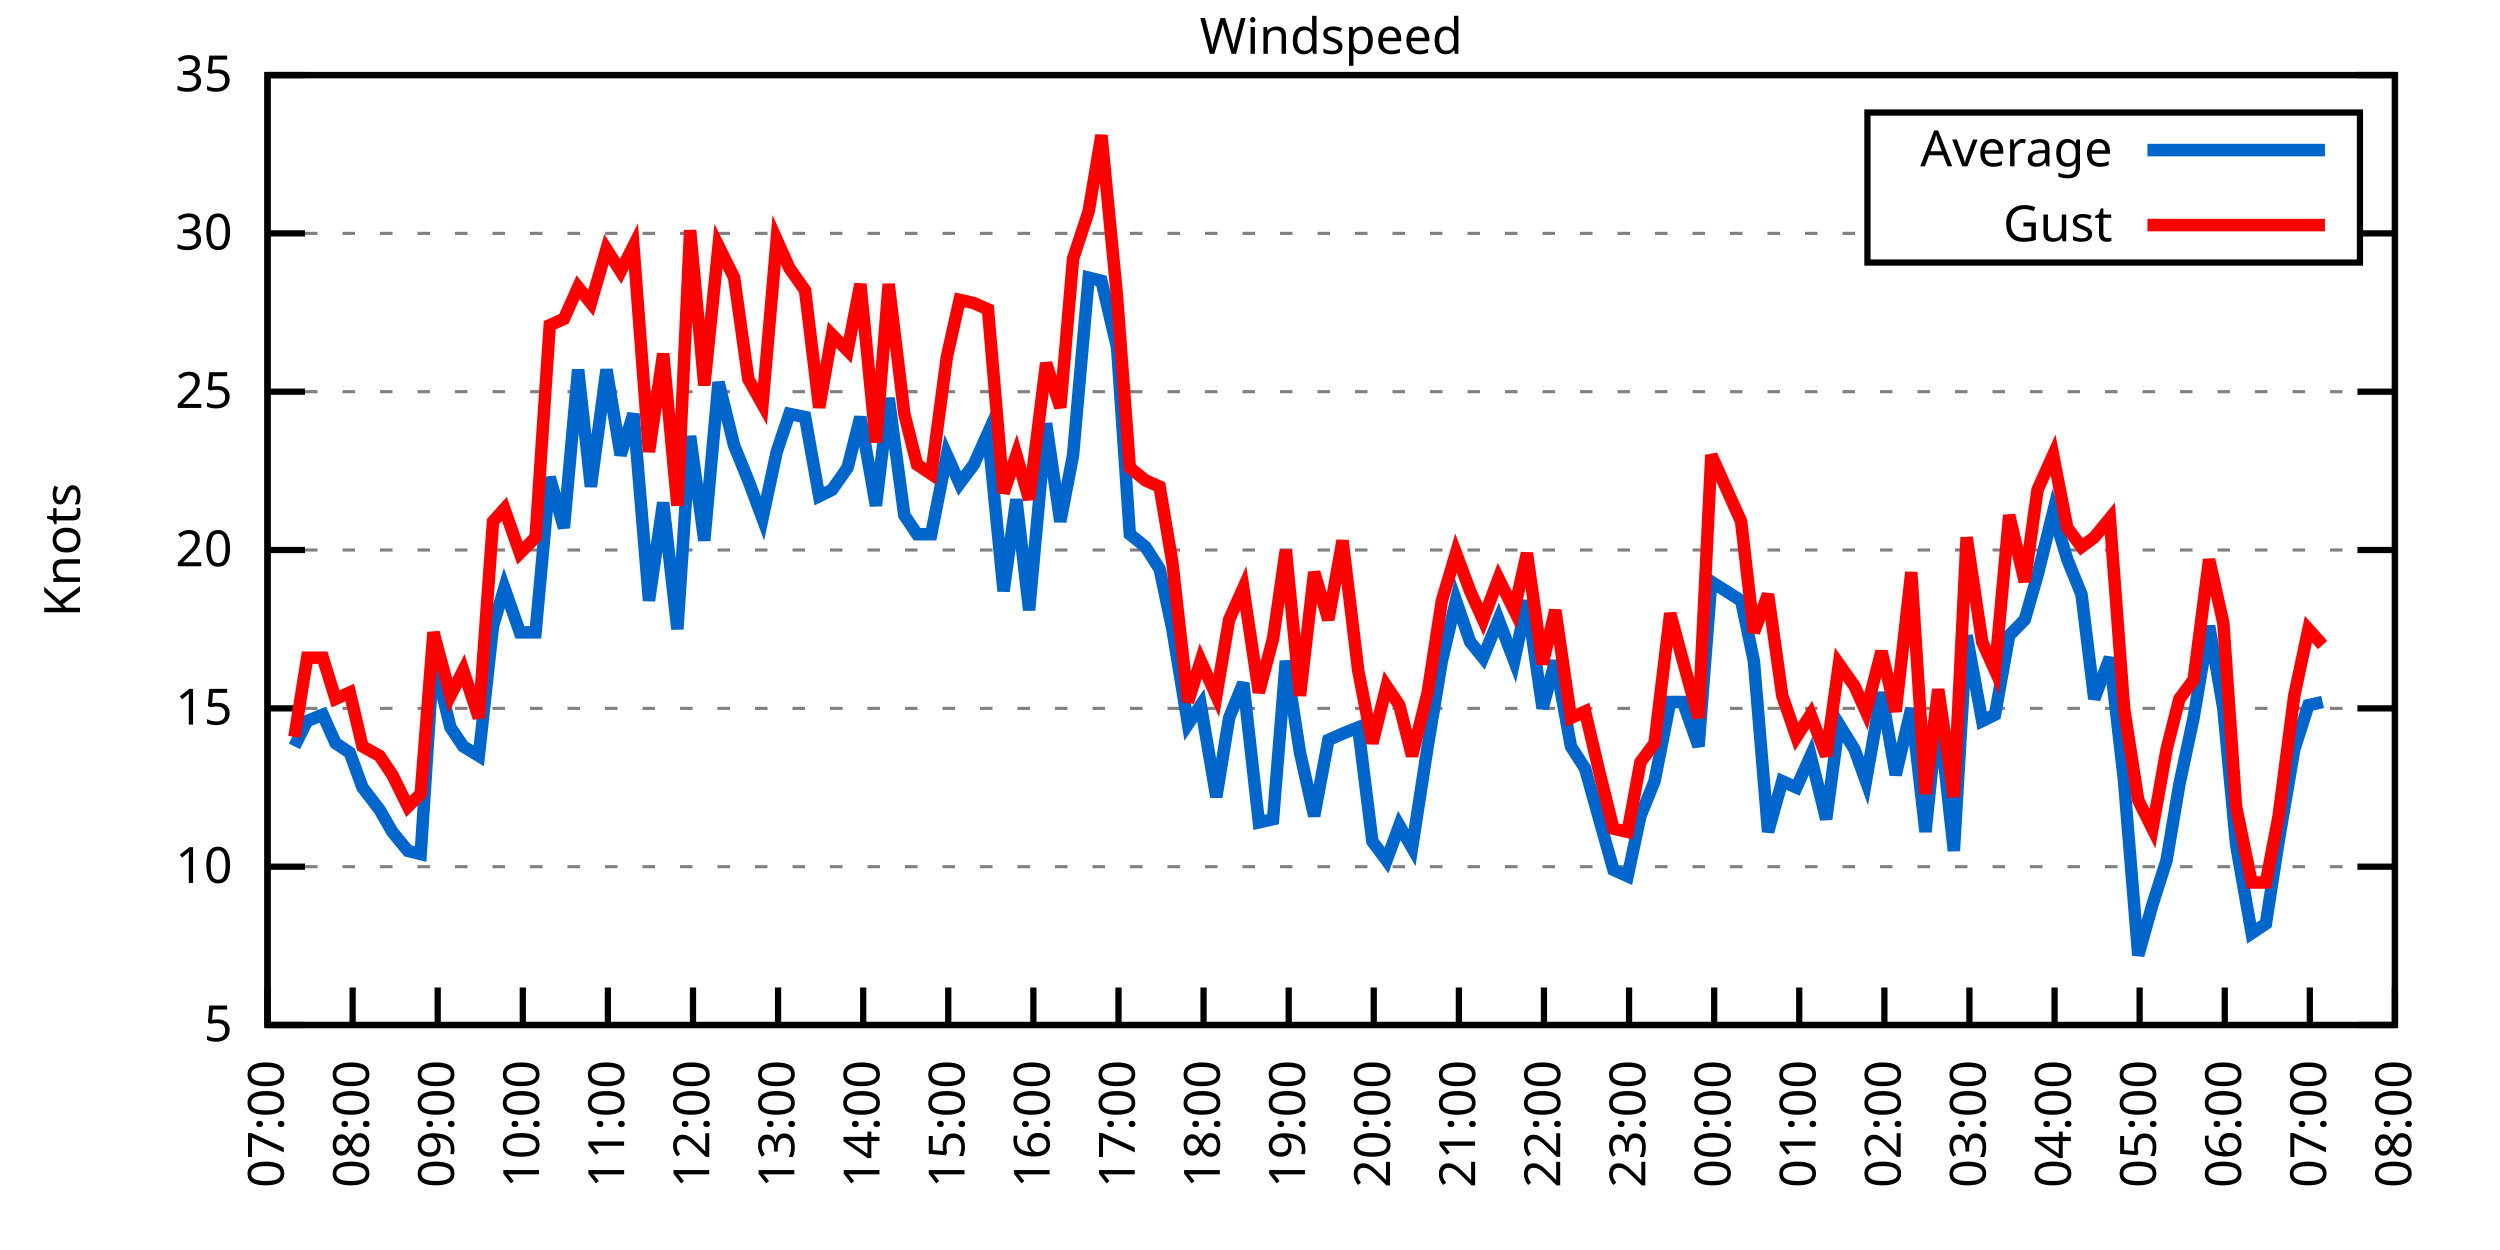
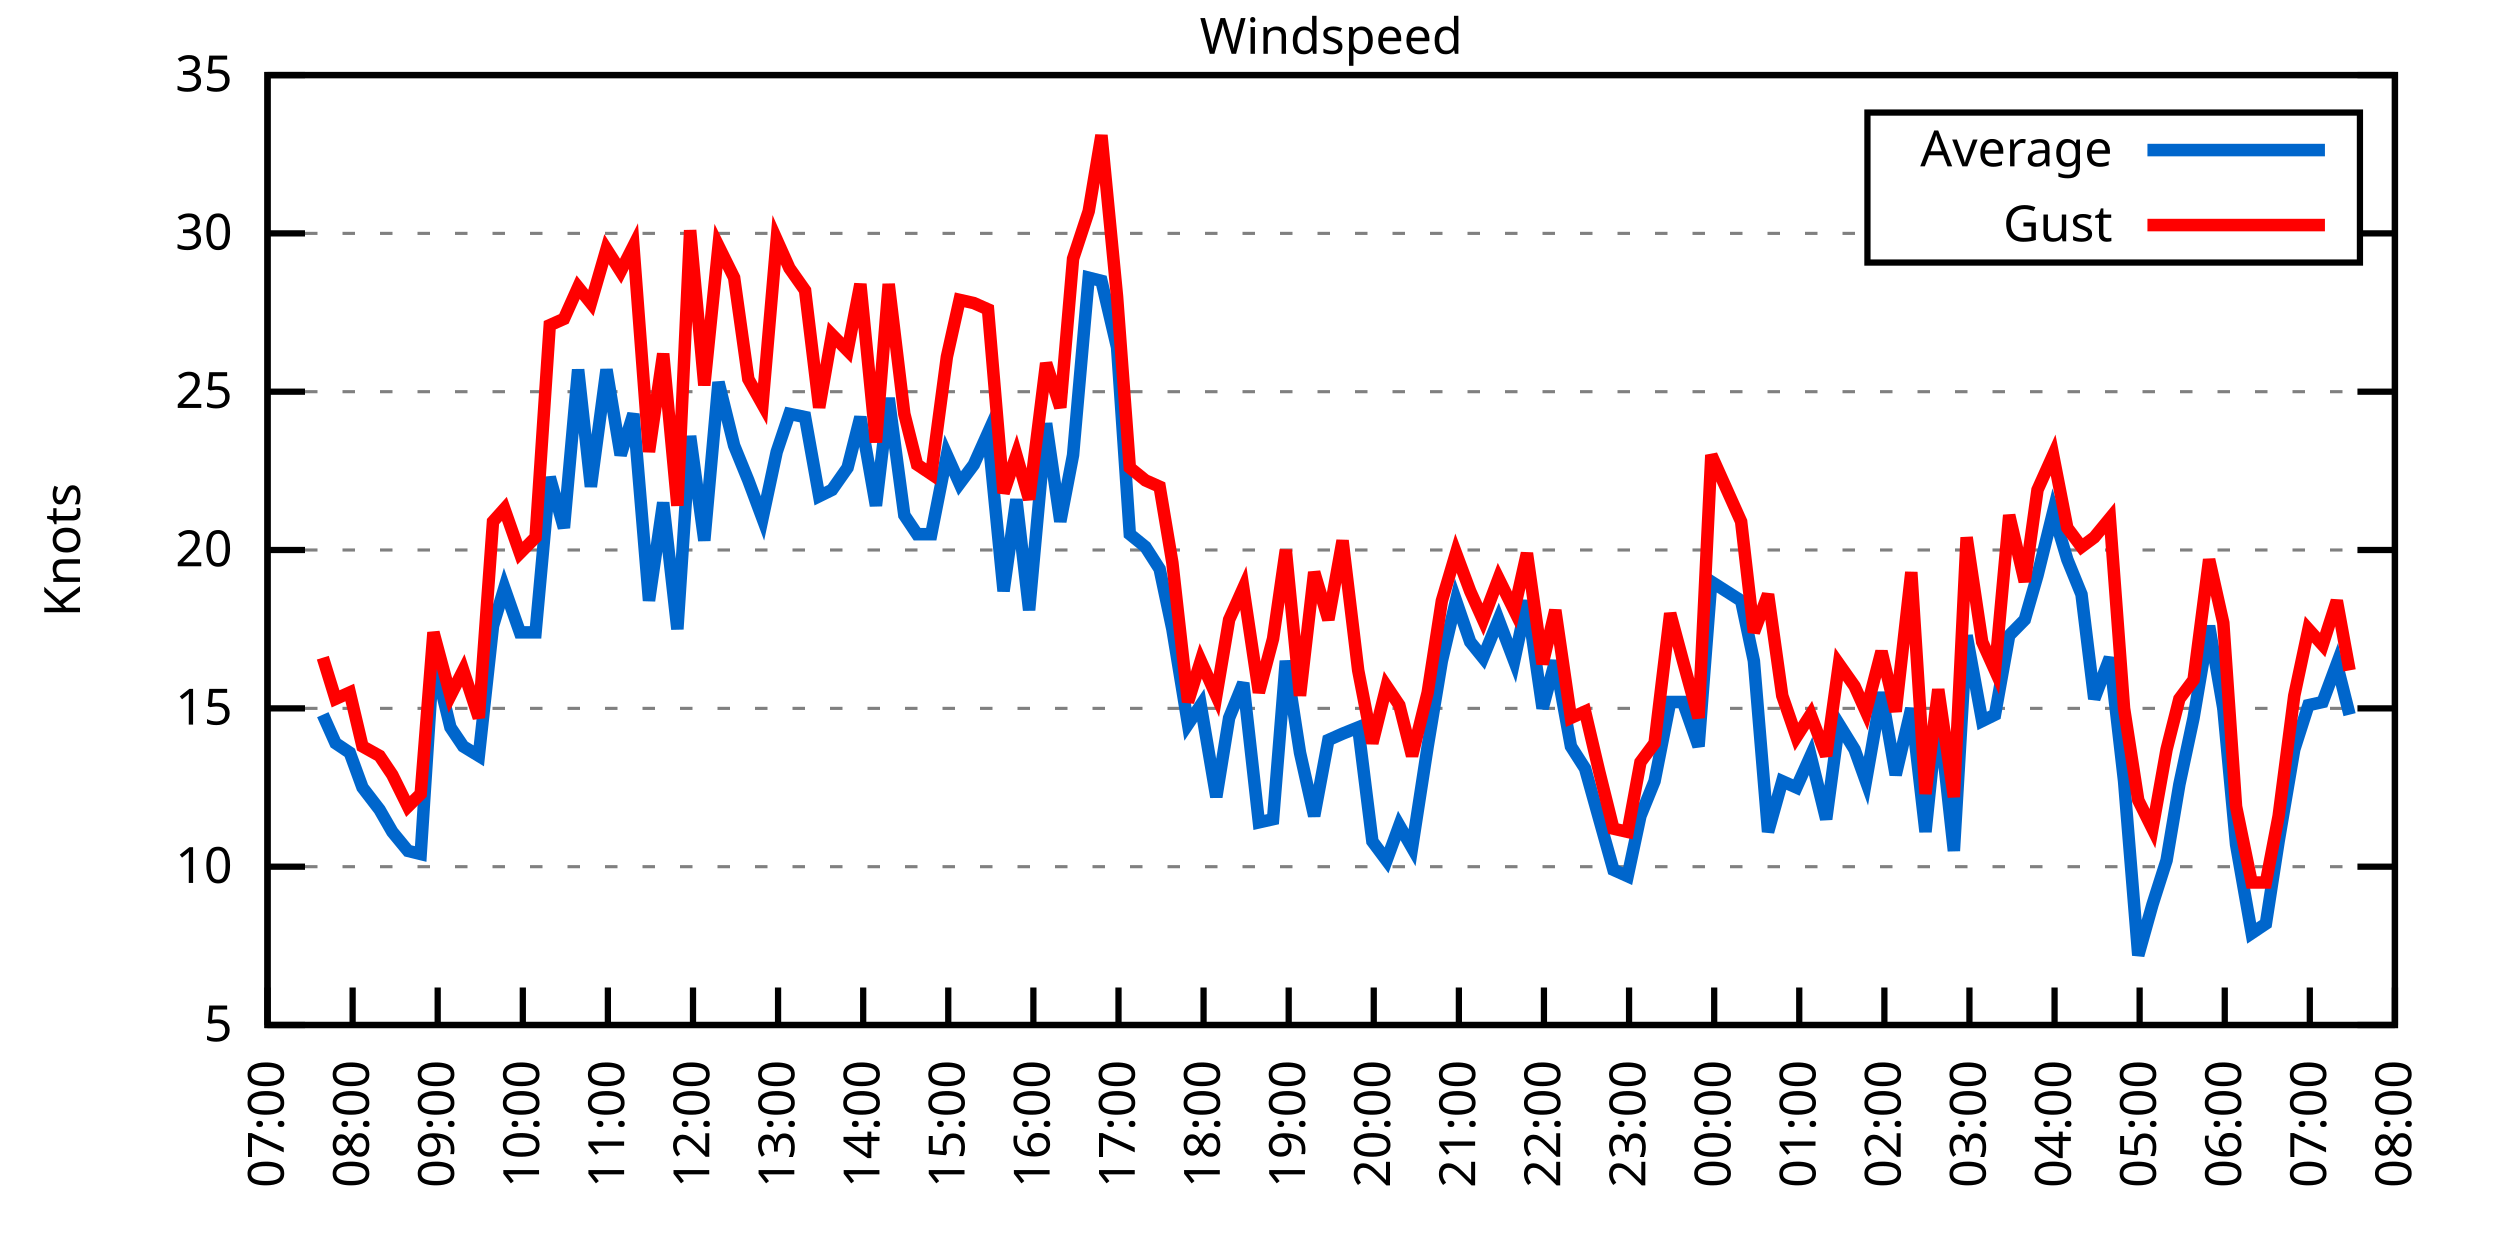
<svg xmlns="http://www.w3.org/2000/svg" xmlns:xlink="http://www.w3.org/1999/xlink" width="400" height="200" viewBox="0 0 400 200">
  <g id="gnuplot_canvas">
    <rect x="0" y="0" width="400" height="200" fill="none" />
    <defs>
      <circle id="gpDot" r="0.5" stroke-width="0.5" stroke="currentColor" />
      <path id="gpPt0" stroke-width="0.333" stroke="currentColor" d="M-1,0 h2 M0,-1 v2" />
      <path id="gpPt1" stroke-width="0.333" stroke="currentColor" d="M-1,-1 L1,1 M1,-1 L-1,1" />
      <path id="gpPt2" stroke-width="0.333" stroke="currentColor" d="M-1,0 L1,0 M0,-1 L0,1 M-1,-1 L1,1 M-1,1 L1,-1" />
      <rect id="gpPt3" stroke-width="0.333" stroke="currentColor" x="-1" y="-1" width="2" height="2" />
      <rect id="gpPt4" stroke-width="0.333" stroke="currentColor" fill="currentColor" x="-1" y="-1" width="2" height="2" />
      <circle id="gpPt5" stroke-width="0.333" stroke="currentColor" cx="0" cy="0" r="1" />
      <use xlink:href="#gpPt5" id="gpPt6" fill="currentColor" stroke="none" />
      <path id="gpPt7" stroke-width="0.333" stroke="currentColor" d="M0,-1.33 L-1.33,0.67 L1.33,0.67 z" />
      <use xlink:href="#gpPt7" id="gpPt8" fill="currentColor" stroke="none" />
      <use xlink:href="#gpPt7" id="gpPt9" stroke="currentColor" transform="rotate(180)" />
      <use xlink:href="#gpPt9" id="gpPt10" fill="currentColor" stroke="none" />
      <use xlink:href="#gpPt3" id="gpPt11" stroke="currentColor" transform="rotate(45)" />
      <use xlink:href="#gpPt11" id="gpPt12" fill="currentColor" stroke="none" />
      <path id="gpPt13" stroke-width="0.333" stroke="currentColor" d="M0,1.330 L1.265,0.411 L0.782,-1.067 L-0.782,-1.076 L-1.265,0.411 z" />
      <use xlink:href="#gpPt13" id="gpPt14" fill="currentColor" stroke="none" />
      <filter id="textbox" filterUnits="objectBoundingBox" x="0" y="0" height="1" width="1">
        <feFlood flood-color="white" flood-opacity="1" result="bgnd" />
        <feComposite in="SourceGraphic" in2="bgnd" operator="atop" />
      </filter>
      <filter id="greybox" filterUnits="objectBoundingBox" x="0" y="0" height="1" width="1">
        <feFlood flood-color="lightgrey" flood-opacity="1" result="grey" />
        <feComposite in="SourceGraphic" in2="grey" operator="atop" />
      </filter>
    </defs>
    <g fill="none" color="white" stroke="currentColor" stroke-width="1.00" stroke-linecap="butt" stroke-linejoin="miter">
</g>
    <g fill="none" color="black" stroke="currentColor" stroke-width="1.00" stroke-linecap="butt" stroke-linejoin="miter">
      <g stroke="none" shape-rendering="crispEdges">
        <polygon fill="rgb(255, 255, 255)" points="42.80,164.00 383.18,164.00 383.18,12.02 42.80,12.02 " />
      </g>
    </g>
    <g fill="none" color="black" stroke="currentColor" stroke-width="1.00" stroke-linecap="butt" stroke-linejoin="miter">
</g>
    <g fill="none" color="black" stroke="black" stroke-width="0.50" stroke-linecap="butt" stroke-linejoin="miter">
</g>
    <g fill="none" color="gray" stroke="currentColor" stroke-width="0.50" stroke-linecap="butt" stroke-linejoin="miter">
      <path stroke="gray" stroke-dasharray="2,4" class="gridline" d="M42.80,164.00 L383.19,164.00  " />
    </g>
    <g fill="none" color="gray" stroke="gray" stroke-width="1.00" stroke-linecap="butt" stroke-linejoin="miter">
</g>
    <g fill="none" color="black" stroke="currentColor" stroke-width="1.00" stroke-linecap="butt" stroke-linejoin="miter">
      <path stroke="black" d="M42.80,164.00 L48.80,164.00 M383.19,164.00 L377.19,164.00  " />
      <g transform="translate(37.20,166.60)" stroke="none" fill="black" font-family="Sans" font-size="8.00" text-anchor="end">
        <text>
          <tspan font-family="Sans"> 5</tspan>
        </text>
      </g>
    </g>
    <g fill="none" color="black" stroke="currentColor" stroke-width="1.00" stroke-linecap="butt" stroke-linejoin="miter">
</g>
    <g fill="none" color="black" stroke="black" stroke-width="0.50" stroke-linecap="butt" stroke-linejoin="miter">
</g>
    <g fill="none" color="gray" stroke="currentColor" stroke-width="0.50" stroke-linecap="butt" stroke-linejoin="miter">
      <path stroke="gray" stroke-dasharray="2,4" class="gridline" d="M42.80,138.67 L383.19,138.67  " />
    </g>
    <g fill="none" color="gray" stroke="gray" stroke-width="1.00" stroke-linecap="butt" stroke-linejoin="miter">
</g>
    <g fill="none" color="black" stroke="currentColor" stroke-width="1.00" stroke-linecap="butt" stroke-linejoin="miter">
      <path stroke="black" d="M42.80,138.67 L48.80,138.67 M383.19,138.67 L377.19,138.67  " />
      <g transform="translate(37.20,141.27)" stroke="none" fill="black" font-family="Sans" font-size="8.00" text-anchor="end">
        <text>
          <tspan font-family="Sans"> 10</tspan>
        </text>
      </g>
    </g>
    <g fill="none" color="black" stroke="currentColor" stroke-width="1.00" stroke-linecap="butt" stroke-linejoin="miter">
</g>
    <g fill="none" color="black" stroke="black" stroke-width="0.50" stroke-linecap="butt" stroke-linejoin="miter">
</g>
    <g fill="none" color="gray" stroke="currentColor" stroke-width="0.50" stroke-linecap="butt" stroke-linejoin="miter">
      <path stroke="gray" stroke-dasharray="2,4" class="gridline" d="M42.80,113.34 L383.19,113.34  " />
    </g>
    <g fill="none" color="gray" stroke="gray" stroke-width="1.00" stroke-linecap="butt" stroke-linejoin="miter">
</g>
    <g fill="none" color="black" stroke="currentColor" stroke-width="1.00" stroke-linecap="butt" stroke-linejoin="miter">
      <path stroke="black" d="M42.80,113.34 L48.80,113.34 M383.19,113.34 L377.19,113.34  " />
      <g transform="translate(37.20,115.94)" stroke="none" fill="black" font-family="Sans" font-size="8.00" text-anchor="end">
        <text>
          <tspan font-family="Sans"> 15</tspan>
        </text>
      </g>
    </g>
    <g fill="none" color="black" stroke="currentColor" stroke-width="1.00" stroke-linecap="butt" stroke-linejoin="miter">
</g>
    <g fill="none" color="black" stroke="black" stroke-width="0.50" stroke-linecap="butt" stroke-linejoin="miter">
</g>
    <g fill="none" color="gray" stroke="currentColor" stroke-width="0.50" stroke-linecap="butt" stroke-linejoin="miter">
      <path stroke="gray" stroke-dasharray="2,4" class="gridline" d="M42.80,88.00 L383.19,88.00  " />
    </g>
    <g fill="none" color="gray" stroke="gray" stroke-width="1.00" stroke-linecap="butt" stroke-linejoin="miter">
</g>
    <g fill="none" color="black" stroke="currentColor" stroke-width="1.00" stroke-linecap="butt" stroke-linejoin="miter">
      <path stroke="black" d="M42.80,88.00 L48.80,88.00 M383.19,88.00 L377.19,88.00  " />
      <g transform="translate(37.20,90.60)" stroke="none" fill="black" font-family="Sans" font-size="8.00" text-anchor="end">
        <text>
          <tspan font-family="Sans"> 20</tspan>
        </text>
      </g>
    </g>
    <g fill="none" color="black" stroke="currentColor" stroke-width="1.00" stroke-linecap="butt" stroke-linejoin="miter">
</g>
    <g fill="none" color="black" stroke="black" stroke-width="0.50" stroke-linecap="butt" stroke-linejoin="miter">
</g>
    <g fill="none" color="gray" stroke="currentColor" stroke-width="0.50" stroke-linecap="butt" stroke-linejoin="miter">
      <path stroke="gray" stroke-dasharray="2,4" class="gridline" d="M42.80,62.67 L383.19,62.67  " />
    </g>
    <g fill="none" color="gray" stroke="gray" stroke-width="1.00" stroke-linecap="butt" stroke-linejoin="miter">
</g>
    <g fill="none" color="black" stroke="currentColor" stroke-width="1.00" stroke-linecap="butt" stroke-linejoin="miter">
      <path stroke="black" d="M42.80,62.67 L48.80,62.67 M383.19,62.67 L377.19,62.67  " />
      <g transform="translate(37.20,65.27)" stroke="none" fill="black" font-family="Sans" font-size="8.00" text-anchor="end">
        <text>
          <tspan font-family="Sans"> 25</tspan>
        </text>
      </g>
    </g>
    <g fill="none" color="black" stroke="currentColor" stroke-width="1.00" stroke-linecap="butt" stroke-linejoin="miter">
</g>
    <g fill="none" color="black" stroke="black" stroke-width="0.50" stroke-linecap="butt" stroke-linejoin="miter">
</g>
    <g fill="none" color="gray" stroke="currentColor" stroke-width="0.50" stroke-linecap="butt" stroke-linejoin="miter">
      <path stroke="gray" stroke-dasharray="2,4" class="gridline" d="M42.80,37.34 L298.79,37.34 M377.59,37.34 L383.19,37.34  " />
    </g>
    <g fill="none" color="gray" stroke="gray" stroke-width="1.00" stroke-linecap="butt" stroke-linejoin="miter">
</g>
    <g fill="none" color="black" stroke="currentColor" stroke-width="1.00" stroke-linecap="butt" stroke-linejoin="miter">
      <path stroke="black" d="M42.80,37.34 L48.80,37.34 M383.19,37.34 L377.19,37.34  " />
      <g transform="translate(37.20,39.94)" stroke="none" fill="black" font-family="Sans" font-size="8.00" text-anchor="end">
        <text>
          <tspan font-family="Sans"> 30</tspan>
        </text>
      </g>
    </g>
    <g fill="none" color="black" stroke="currentColor" stroke-width="1.00" stroke-linecap="butt" stroke-linejoin="miter">
</g>
    <g fill="none" color="black" stroke="black" stroke-width="0.50" stroke-linecap="butt" stroke-linejoin="miter">
</g>
    <g fill="none" color="gray" stroke="currentColor" stroke-width="0.50" stroke-linecap="butt" stroke-linejoin="miter">
      <path stroke="gray" stroke-dasharray="2,4" class="gridline" d="M42.80,12.01 L383.19,12.01  " />
    </g>
    <g fill="none" color="gray" stroke="gray" stroke-width="1.00" stroke-linecap="butt" stroke-linejoin="miter">
</g>
    <g fill="none" color="black" stroke="currentColor" stroke-width="1.00" stroke-linecap="butt" stroke-linejoin="miter">
      <path stroke="black" d="M42.80,12.01 L48.80,12.01 M383.19,12.01 L377.19,12.01  " />
      <g transform="translate(37.20,14.61)" stroke="none" fill="black" font-family="Sans" font-size="8.00" text-anchor="end">
        <text>
          <tspan font-family="Sans"> 35</tspan>
        </text>
      </g>
    </g>
    <g fill="none" color="black" stroke="currentColor" stroke-width="1.00" stroke-linecap="butt" stroke-linejoin="miter">
      <path stroke="black" d="M42.80,164.00 L42.80,158.00  " />
      <g transform="translate(45.40,169.60) rotate(270.00)" stroke="none" fill="black" font-family="Sans" font-size="8.00" text-anchor="end">
        <text>
          <tspan font-family="Sans">07:00</tspan>
        </text>
      </g>
    </g>
    <g fill="none" color="black" stroke="currentColor" stroke-width="1.00" stroke-linecap="butt" stroke-linejoin="miter">
      <path stroke="black" d="M56.42,164.00 L56.42,158.00  " />
      <g transform="translate(59.02,169.60) rotate(270.00)" stroke="none" fill="black" font-family="Sans" font-size="8.00" text-anchor="end">
        <text>
          <tspan font-family="Sans">08:00</tspan>
        </text>
      </g>
    </g>
    <g fill="none" color="black" stroke="currentColor" stroke-width="1.00" stroke-linecap="butt" stroke-linejoin="miter">
      <path stroke="black" d="M70.03,164.00 L70.03,158.00  " />
      <g transform="translate(72.63,169.60) rotate(270.00)" stroke="none" fill="black" font-family="Sans" font-size="8.00" text-anchor="end">
        <text>
          <tspan font-family="Sans">09:00</tspan>
        </text>
      </g>
    </g>
    <g fill="none" color="black" stroke="currentColor" stroke-width="1.00" stroke-linecap="butt" stroke-linejoin="miter">
      <path stroke="black" d="M83.65,164.00 L83.65,158.00  " />
      <g transform="translate(86.25,169.60) rotate(270.00)" stroke="none" fill="black" font-family="Sans" font-size="8.00" text-anchor="end">
        <text>
          <tspan font-family="Sans">10:00</tspan>
        </text>
      </g>
    </g>
    <g fill="none" color="black" stroke="currentColor" stroke-width="1.00" stroke-linecap="butt" stroke-linejoin="miter">
      <path stroke="black" d="M97.26,164.00 L97.26,158.00  " />
      <g transform="translate(99.86,169.60) rotate(270.00)" stroke="none" fill="black" font-family="Sans" font-size="8.00" text-anchor="end">
        <text>
          <tspan font-family="Sans">11:00</tspan>
        </text>
      </g>
    </g>
    <g fill="none" color="black" stroke="currentColor" stroke-width="1.00" stroke-linecap="butt" stroke-linejoin="miter">
      <path stroke="black" d="M110.88,164.00 L110.88,158.00  " />
      <g transform="translate(113.48,169.60) rotate(270.00)" stroke="none" fill="black" font-family="Sans" font-size="8.00" text-anchor="end">
        <text>
          <tspan font-family="Sans">12:00</tspan>
        </text>
      </g>
    </g>
    <g fill="none" color="black" stroke="currentColor" stroke-width="1.00" stroke-linecap="butt" stroke-linejoin="miter">
      <path stroke="black" d="M124.49,164.00 L124.49,158.00  " />
      <g transform="translate(127.09,169.60) rotate(270.00)" stroke="none" fill="black" font-family="Sans" font-size="8.00" text-anchor="end">
        <text>
          <tspan font-family="Sans">13:00</tspan>
        </text>
      </g>
    </g>
    <g fill="none" color="black" stroke="currentColor" stroke-width="1.00" stroke-linecap="butt" stroke-linejoin="miter">
      <path stroke="black" d="M138.11,164.00 L138.11,158.00  " />
      <g transform="translate(140.71,169.60) rotate(270.00)" stroke="none" fill="black" font-family="Sans" font-size="8.00" text-anchor="end">
        <text>
          <tspan font-family="Sans">14:00</tspan>
        </text>
      </g>
    </g>
    <g fill="none" color="black" stroke="currentColor" stroke-width="1.00" stroke-linecap="butt" stroke-linejoin="miter">
      <path stroke="black" d="M151.72,164.00 L151.72,158.00  " />
      <g transform="translate(154.32,169.60) rotate(270.00)" stroke="none" fill="black" font-family="Sans" font-size="8.00" text-anchor="end">
        <text>
          <tspan font-family="Sans">15:00</tspan>
        </text>
      </g>
    </g>
    <g fill="none" color="black" stroke="currentColor" stroke-width="1.00" stroke-linecap="butt" stroke-linejoin="miter">
      <path stroke="black" d="M165.34,164.00 L165.34,158.00  " />
      <g transform="translate(167.94,169.60) rotate(270.00)" stroke="none" fill="black" font-family="Sans" font-size="8.00" text-anchor="end">
        <text>
          <tspan font-family="Sans">16:00</tspan>
        </text>
      </g>
    </g>
    <g fill="none" color="black" stroke="currentColor" stroke-width="1.00" stroke-linecap="butt" stroke-linejoin="miter">
      <path stroke="black" d="M178.96,164.00 L178.96,158.00  " />
      <g transform="translate(181.56,169.60) rotate(270.00)" stroke="none" fill="black" font-family="Sans" font-size="8.00" text-anchor="end">
        <text>
          <tspan font-family="Sans">17:00</tspan>
        </text>
      </g>
    </g>
    <g fill="none" color="black" stroke="currentColor" stroke-width="1.00" stroke-linecap="butt" stroke-linejoin="miter">
      <path stroke="black" d="M192.57,164.00 L192.57,158.00  " />
      <g transform="translate(195.17,169.60) rotate(270.00)" stroke="none" fill="black" font-family="Sans" font-size="8.00" text-anchor="end">
        <text>
          <tspan font-family="Sans">18:00</tspan>
        </text>
      </g>
    </g>
    <g fill="none" color="black" stroke="currentColor" stroke-width="1.00" stroke-linecap="butt" stroke-linejoin="miter">
      <path stroke="black" d="M206.19,164.00 L206.19,158.00  " />
      <g transform="translate(208.79,169.60) rotate(270.00)" stroke="none" fill="black" font-family="Sans" font-size="8.00" text-anchor="end">
        <text>
          <tspan font-family="Sans">19:00</tspan>
        </text>
      </g>
    </g>
    <g fill="none" color="black" stroke="currentColor" stroke-width="1.00" stroke-linecap="butt" stroke-linejoin="miter">
      <path stroke="black" d="M219.80,164.00 L219.80,158.00  " />
      <g transform="translate(222.40,169.60) rotate(270.00)" stroke="none" fill="black" font-family="Sans" font-size="8.00" text-anchor="end">
        <text>
          <tspan font-family="Sans">20:00</tspan>
        </text>
      </g>
    </g>
    <g fill="none" color="black" stroke="currentColor" stroke-width="1.00" stroke-linecap="butt" stroke-linejoin="miter">
      <path stroke="black" d="M233.42,164.00 L233.42,158.00  " />
      <g transform="translate(236.02,169.60) rotate(270.00)" stroke="none" fill="black" font-family="Sans" font-size="8.00" text-anchor="end">
        <text>
          <tspan font-family="Sans">21:00</tspan>
        </text>
      </g>
    </g>
    <g fill="none" color="black" stroke="currentColor" stroke-width="1.00" stroke-linecap="butt" stroke-linejoin="miter">
      <path stroke="black" d="M247.03,164.00 L247.03,158.00  " />
      <g transform="translate(249.63,169.60) rotate(270.00)" stroke="none" fill="black" font-family="Sans" font-size="8.00" text-anchor="end">
        <text>
          <tspan font-family="Sans">22:00</tspan>
        </text>
      </g>
    </g>
    <g fill="none" color="black" stroke="currentColor" stroke-width="1.00" stroke-linecap="butt" stroke-linejoin="miter">
      <path stroke="black" d="M260.65,164.00 L260.65,158.00  " />
      <g transform="translate(263.25,169.60) rotate(270.00)" stroke="none" fill="black" font-family="Sans" font-size="8.00" text-anchor="end">
        <text>
          <tspan font-family="Sans">23:00</tspan>
        </text>
      </g>
    </g>
    <g fill="none" color="black" stroke="currentColor" stroke-width="1.00" stroke-linecap="butt" stroke-linejoin="miter">
      <path stroke="black" d="M274.27,164.00 L274.27,158.00  " />
      <g transform="translate(276.87,169.60) rotate(270.00)" stroke="none" fill="black" font-family="Sans" font-size="8.00" text-anchor="end">
        <text>
          <tspan font-family="Sans">00:00</tspan>
        </text>
      </g>
    </g>
    <g fill="none" color="black" stroke="currentColor" stroke-width="1.00" stroke-linecap="butt" stroke-linejoin="miter">
      <path stroke="black" d="M287.88,164.00 L287.88,158.00  " />
      <g transform="translate(290.48,169.60) rotate(270.00)" stroke="none" fill="black" font-family="Sans" font-size="8.00" text-anchor="end">
        <text>
          <tspan font-family="Sans">01:00</tspan>
        </text>
      </g>
    </g>
    <g fill="none" color="black" stroke="currentColor" stroke-width="1.00" stroke-linecap="butt" stroke-linejoin="miter">
      <path stroke="black" d="M301.50,164.00 L301.50,158.00  " />
      <g transform="translate(304.10,169.60) rotate(270.00)" stroke="none" fill="black" font-family="Sans" font-size="8.00" text-anchor="end">
        <text>
          <tspan font-family="Sans">02:00</tspan>
        </text>
      </g>
    </g>
    <g fill="none" color="black" stroke="currentColor" stroke-width="1.00" stroke-linecap="butt" stroke-linejoin="miter">
      <path stroke="black" d="M315.11,164.00 L315.11,158.00  " />
      <g transform="translate(317.71,169.60) rotate(270.00)" stroke="none" fill="black" font-family="Sans" font-size="8.00" text-anchor="end">
        <text>
          <tspan font-family="Sans">03:00</tspan>
        </text>
      </g>
    </g>
    <g fill="none" color="black" stroke="currentColor" stroke-width="1.00" stroke-linecap="butt" stroke-linejoin="miter">
      <path stroke="black" d="M328.73,164.00 L328.73,158.00  " />
      <g transform="translate(331.33,169.60) rotate(270.00)" stroke="none" fill="black" font-family="Sans" font-size="8.00" text-anchor="end">
        <text>
          <tspan font-family="Sans">04:00</tspan>
        </text>
      </g>
    </g>
    <g fill="none" color="black" stroke="currentColor" stroke-width="1.00" stroke-linecap="butt" stroke-linejoin="miter">
      <path stroke="black" d="M342.34,164.00 L342.34,158.00  " />
      <g transform="translate(344.94,169.60) rotate(270.00)" stroke="none" fill="black" font-family="Sans" font-size="8.00" text-anchor="end">
        <text>
          <tspan font-family="Sans">05:00</tspan>
        </text>
      </g>
    </g>
    <g fill="none" color="black" stroke="currentColor" stroke-width="1.00" stroke-linecap="butt" stroke-linejoin="miter">
      <path stroke="black" d="M355.96,164.00 L355.96,158.00  " />
      <g transform="translate(358.56,169.60) rotate(270.00)" stroke="none" fill="black" font-family="Sans" font-size="8.00" text-anchor="end">
        <text>
          <tspan font-family="Sans">06:00</tspan>
        </text>
      </g>
    </g>
    <g fill="none" color="black" stroke="currentColor" stroke-width="1.00" stroke-linecap="butt" stroke-linejoin="miter">
      <path stroke="black" d="M369.57,164.00 L369.57,158.00  " />
      <g transform="translate(372.17,169.60) rotate(270.00)" stroke="none" fill="black" font-family="Sans" font-size="8.00" text-anchor="end">
        <text>
          <tspan font-family="Sans">07:00</tspan>
        </text>
      </g>
    </g>
    <g fill="none" color="black" stroke="currentColor" stroke-width="1.00" stroke-linecap="butt" stroke-linejoin="miter">
      <path stroke="black" d="M383.19,164.00 L383.19,158.00  " />
      <g transform="translate(385.79,169.60) rotate(270.00)" stroke="none" fill="black" font-family="Sans" font-size="8.00" text-anchor="end">
        <text>
          <tspan font-family="Sans">08:00</tspan>
        </text>
      </g>
    </g>
    <g fill="none" color="black" stroke="currentColor" stroke-width="1.00" stroke-linecap="butt" stroke-linejoin="miter">
</g>
    <g fill="none" color="black" stroke="currentColor" stroke-width="1.00" stroke-linecap="butt" stroke-linejoin="miter">
      <path stroke="black" d="M42.80,12.01 L42.80,164.00 L383.19,164.00 L383.19,12.01 L42.80,12.01 Z  " />
    </g>
    <g fill="none" color="black" stroke="currentColor" stroke-width="1.00" stroke-linecap="butt" stroke-linejoin="miter">
</g>
    <g fill="none" color="black" stroke="currentColor" stroke-width="1.00" stroke-linecap="butt" stroke-linejoin="miter">
      <path stroke="black" d="M298.79,42.01 L298.79,18.01 L377.59,18.01 L377.59,42.01 L298.79,42.01 Z  " />
    </g>
    <g id="Windspeed_plot_1">
      <g fill="none" color="white" stroke="black" stroke-width="2.00" stroke-linecap="butt" stroke-linejoin="miter">
</g>
      <g fill="none" color="black" stroke="currentColor" stroke-width="2.00" stroke-linecap="butt" stroke-linejoin="miter">
        <g transform="translate(337.99,26.61)" stroke="none" fill="black" font-family="Sans" font-size="8.00" text-anchor="end">
          <text>
            <tspan font-family="Sans">Average</tspan>
          </text>
        </g>
      </g>
      <g fill="none" color="black" stroke="currentColor" stroke-width="2.00" stroke-linecap="butt" stroke-linejoin="miter">
-         <path stroke="rgb(  0, 102, 204)" d="M343.59,24.01 L371.99,24.01 M47.11,119.42 L49.15,115.36 L51.65,114.35 L53.69,118.91 L55.96,120.43 L58.00,126.00   L60.73,129.55 L62.77,133.10 L65.27,136.14 L67.31,136.64 L69.35,105.23 L72.07,116.38 L74.12,119.42 L76.61,120.94   L78.88,100.16 L80.70,94.08 L83.19,101.18 L85.69,101.18 L87.96,76.35 L90.23,84.46 L92.50,59.13 L94.54,77.87   L97.04,59.13 L99.30,72.81 L101.35,66.22 L103.84,96.11 L106.11,80.41 L108.38,100.67 L110.42,69.77 L112.69,86.49   L114.96,61.15 L117.46,71.29 L119.73,76.86 L122.00,82.94 L124.27,72.30 L126.31,66.22 L128.81,66.73 L131.07,79.39   L133.12,78.38 L135.61,74.83 L137.66,66.73 L140.15,80.91 L142.19,63.69 L144.69,82.43 L146.73,85.47 L149.00,85.47   L151.50,72.81 L153.54,77.37 L155.81,74.33 L158.08,69.26 L160.57,94.59 L162.62,79.90 L164.66,97.63 L167.38,67.74   L169.65,83.45 L171.69,72.81 L174.19,44.43 L176.23,44.94 L178.73,55.58 L180.77,85.47 L183.27,87.50 L185.54,91.04   L187.58,100.67 L190.08,115.87 L192.12,112.83 L194.61,127.52 L196.66,114.86 L198.93,109.28 L201.42,131.58 L203.69,131.07   L205.73,105.74 L208.00,120.43 L210.27,130.56 L212.54,118.40 L214.81,117.39 L217.31,116.38 L219.58,134.62 L221.85,137.66   L223.89,132.08 L225.93,135.63 L228.43,119.42 L230.70,105.74 L232.96,96.11 L235.23,102.70 L237.28,105.23 L239.77,99.15   L242.27,105.74 L244.31,96.11 L246.81,113.34 L248.85,105.74 L251.35,119.42 L253.61,122.96 L255.88,131.07 L258.15,139.17   L260.42,140.19 L262.47,130.56 L264.73,124.99 L267.23,112.32 L269.27,112.32 L271.77,119.42 L273.81,93.07 L278.58,96.11   L280.62,105.74 L282.89,133.10 L285.16,124.99 L287.43,126.00 L289.70,120.94 L292.19,131.07 L294.23,115.87 L296.73,119.92   L298.55,124.99 L301.04,110.80 L303.31,123.98 L305.81,113.34 L308.08,133.10 L310.12,113.34 L312.62,136.14 L314.66,101.68   L317.15,115.36 L319.20,114.35 L321.47,101.68 L323.96,99.15 L326.00,92.06 L328.50,81.93 L330.77,89.52 L333.04,95.10   L335.08,111.82 L337.58,105.23 L339.85,124.99 L342.12,152.85 L344.39,144.75 L346.65,137.66 L348.70,125.50 L350.97,114.86   L353.46,100.16 L355.73,113.34 L357.77,135.12 L360.27,149.31 L362.54,147.79 L364.58,134.62 L367.08,119.92 L369.35,112.83   L371.62,112.32  " />
+         <path stroke="rgb(  0, 102, 204)" d="M343.59,24.01 L371.99,24.01 M51.65,114.35 L53.69,118.91 L55.96,120.43 L58.00,126.00 L60.73,129.55 L62.77,133.10   L65.27,136.14 L67.31,136.64 L69.35,105.23 L72.07,116.38 L74.12,119.42 L76.61,120.94 L78.88,100.16 L80.70,94.08   L83.19,101.18 L85.69,101.18 L87.96,76.35 L90.23,84.46 L92.50,59.13 L94.54,77.87 L97.04,59.13 L99.30,72.81   L101.35,66.22 L103.84,96.11 L106.11,80.41 L108.38,100.67 L110.42,69.77 L112.69,86.49 L114.96,61.15 L117.46,71.29   L119.73,76.86 L122.00,82.94 L124.27,72.30 L126.31,66.22 L128.81,66.73 L131.07,79.39 L133.12,78.38 L135.61,74.83   L137.66,66.73 L140.15,80.91 L142.19,63.69 L144.69,82.43 L146.73,85.47 L149.00,85.47 L151.50,72.81 L153.54,77.37   L155.81,74.33 L158.08,69.26 L160.57,94.59 L162.62,79.90 L164.66,97.63 L167.38,67.74 L169.65,83.45 L171.69,72.81   L174.19,44.43 L176.23,44.94 L178.73,55.58 L180.77,85.47 L183.27,87.50 L185.54,91.04 L187.58,100.67 L190.08,115.87   L192.12,112.83 L194.61,127.52 L196.66,114.86 L198.93,109.28 L201.42,131.58 L203.69,131.07 L205.73,105.74 L208.00,120.43   L210.27,130.56 L212.54,118.40 L214.81,117.39 L217.31,116.38 L219.58,134.62 L221.85,137.66 L223.89,132.08 L225.93,135.63   L228.43,119.42 L230.70,105.74 L232.96,96.11 L235.23,102.70 L237.28,105.23 L239.77,99.15 L242.27,105.74 L244.31,96.11   L246.81,113.34 L248.85,105.74 L251.35,119.42 L253.61,122.96 L255.88,131.07 L258.15,139.17 L260.42,140.19 L262.47,130.56   L264.73,124.99 L267.23,112.32 L269.27,112.32 L271.77,119.42 L273.81,93.07 L278.58,96.11 L280.62,105.74 L282.89,133.10   L285.16,124.99 L287.43,126.00 L289.70,120.94 L292.19,131.07 L294.23,115.87 L296.73,119.92 L298.55,124.99 L301.04,110.80   L303.31,123.98 L305.81,113.34 L308.08,133.10 L310.12,113.34 L312.62,136.14 L314.66,101.68 L317.15,115.36 L319.20,114.35   L321.47,101.68 L323.96,99.15 L326.00,92.06 L328.50,81.93 L330.77,89.52 L333.04,95.10 L335.08,111.82 L337.58,105.23   L339.85,124.99 L342.12,152.85 L344.39,144.75 L346.65,137.66 L348.70,125.50 L350.97,114.86 L353.46,100.16 L355.73,113.34   L357.77,135.12 L360.27,149.31 L362.54,147.79 L364.58,134.62 L367.08,119.92 L369.35,112.83 L371.62,112.32 L373.89,106.24   L375.93,114.35  " />
      </g>
    </g>
    <g id="Windspeed_plot_2">
      <g fill="none" color="black" stroke="currentColor" stroke-width="2.00" stroke-linecap="butt" stroke-linejoin="miter">
        <g transform="translate(337.99,38.61)" stroke="none" fill="black" font-family="Sans" font-size="8.00" text-anchor="end">
          <text>
            <tspan font-family="Sans">Gust</tspan>
          </text>
        </g>
      </g>
      <g fill="none" color="black" stroke="currentColor" stroke-width="2.00" stroke-linecap="butt" stroke-linejoin="miter">
-         <path stroke="rgb(255,   0,   0)" d="M343.59,36.01 L371.99,36.01 M47.11,117.90 L49.15,105.23 L51.65,105.23 L53.69,111.82 L55.96,110.80 L58.00,119.42   L60.73,120.94 L62.77,123.98 L65.27,129.04 L67.31,127.02 L69.35,101.18 L72.07,111.31 L74.12,107.26 L76.61,114.86   L78.88,83.45 L80.70,81.42 L83.19,88.51 L85.69,85.98 L87.96,52.03 L90.23,51.02 L92.50,45.95 L94.54,48.49   L97.04,39.87 L99.30,43.42 L101.35,39.37 L103.84,72.30 L106.11,56.59 L108.38,80.91 L110.42,36.84 L112.69,61.66   L114.96,39.37 L117.46,44.43 L119.73,60.65 L122.00,64.70 L124.27,38.35 L126.31,42.91 L128.81,46.46 L131.07,65.21   L133.12,53.55 L135.61,56.09 L137.66,45.45 L140.15,70.78 L142.19,45.45 L144.69,66.22 L146.73,74.33 L149.00,75.85   L151.50,57.10 L153.54,47.98 L155.81,48.49 L158.08,49.50 L160.57,78.89 L162.62,72.81 L164.66,79.90 L167.38,58.11   L169.65,65.21 L171.69,41.39 L174.19,33.80 L176.23,21.64 L178.73,47.47 L180.77,74.83 L183.27,76.86 L185.54,77.87   L187.58,90.03 L190.08,112.32 L192.12,105.74 L194.61,111.31 L196.66,99.15 L198.93,94.08 L201.42,110.80 L203.69,102.19   L205.73,88.00 L208.00,111.31 L210.27,91.55 L212.54,99.15 L214.81,86.49 L217.31,107.26 L219.58,118.91 L221.85,109.79   L223.89,112.83 L225.93,120.94 L228.43,110.80 L230.70,96.11 L232.96,88.51 L235.23,94.59 L237.28,99.15 L239.77,92.56   L242.27,97.63 L244.31,88.51 L246.81,106.24 L248.85,97.63 L251.35,114.86 L253.61,113.84 L255.88,123.47 L258.15,132.59   L260.42,133.10 L262.47,121.95 L264.73,118.91 L267.23,98.14 L269.27,105.74 L271.77,114.86 L273.81,72.81 L278.58,83.45   L280.62,101.18 L282.89,95.10 L285.16,111.31 L287.43,117.90 L289.70,114.35 L292.19,120.94 L294.23,106.24 L296.73,109.79   L298.55,113.84 L301.04,104.22 L303.31,113.84 L305.81,91.55 L308.08,127.02 L310.12,110.30 L312.62,127.52 L314.66,85.98   L317.15,102.70 L319.20,107.26 L321.47,82.43 L323.96,93.07 L326.00,78.38 L328.50,72.81 L330.77,84.46 L333.04,87.50   L335.08,85.98 L337.58,82.94 L339.85,113.34 L342.12,128.03 L344.39,132.59 L346.65,119.92 L348.70,111.82 L350.97,108.78   L353.46,89.52 L355.73,99.66 L357.77,129.04 L360.27,141.20 L362.54,141.20 L364.58,130.56 L367.08,111.31 L369.35,100.67   L371.62,103.20  " />
+         <path stroke="rgb(255,   0,   0)" d="M343.59,36.01 L371.99,36.01 M51.65,105.23 L53.69,111.82 L55.96,110.80 L58.00,119.42 L60.73,120.94 L62.77,123.98   L65.27,129.04 L67.31,127.02 L69.35,101.18 L72.07,111.31 L74.12,107.26 L76.61,114.86 L78.88,83.45 L80.70,81.42   L83.19,88.51 L85.69,85.98 L87.96,52.03 L90.23,51.02 L92.50,45.95 L94.54,48.49 L97.04,39.87 L99.30,43.42   L101.35,39.37 L103.84,72.30 L106.11,56.59 L108.38,80.91 L110.42,36.84 L112.69,61.66 L114.96,39.37 L117.46,44.43   L119.73,60.65 L122.00,64.70 L124.27,38.35 L126.31,42.91 L128.81,46.46 L131.07,65.21 L133.12,53.55 L135.61,56.09   L137.66,45.45 L140.15,70.78 L142.19,45.45 L144.69,66.22 L146.73,74.33 L149.00,75.85 L151.50,57.10 L153.54,47.98   L155.81,48.49 L158.08,49.50 L160.57,78.89 L162.62,72.81 L164.66,79.90 L167.38,58.11 L169.65,65.21 L171.69,41.39   L174.19,33.80 L176.23,21.64 L178.73,47.47 L180.77,74.83 L183.27,76.86 L185.54,77.87 L187.58,90.03 L190.08,112.32   L192.12,105.74 L194.61,111.31 L196.66,99.15 L198.93,94.08 L201.42,110.80 L203.69,102.19 L205.73,88.00 L208.00,111.31   L210.27,91.55 L212.54,99.15 L214.81,86.49 L217.31,107.26 L219.58,118.91 L221.85,109.79 L223.89,112.83 L225.93,120.94   L228.43,110.80 L230.70,96.11 L232.96,88.51 L235.23,94.59 L237.28,99.15 L239.77,92.56 L242.27,97.63 L244.31,88.51   L246.81,106.24 L248.85,97.63 L251.35,114.86 L253.61,113.84 L255.88,123.47 L258.15,132.59 L260.42,133.10 L262.47,121.95   L264.73,118.91 L267.23,98.14 L269.27,105.74 L271.77,114.86 L273.81,72.81 L278.58,83.45 L280.62,101.18 L282.89,95.10   L285.16,111.31 L287.43,117.90 L289.70,114.35 L292.19,120.94 L294.23,106.24 L296.73,109.79 L298.55,113.84 L301.04,104.22   L303.31,113.84 L305.81,91.55 L308.08,127.02 L310.12,110.30 L312.62,127.52 L314.66,85.98 L317.15,102.70 L319.20,107.26   L321.47,82.43 L323.96,93.07 L326.00,78.38 L328.50,72.81 L330.77,84.46 L333.04,87.50 L335.08,85.98 L337.58,82.94   L339.85,113.34 L342.12,128.03 L344.39,132.59 L346.65,119.92 L348.70,111.82 L350.97,108.78 L353.46,89.52 L355.73,99.66   L357.77,129.04 L360.27,141.20 L362.54,141.20 L364.58,130.56 L367.08,111.31 L369.35,100.67 L371.62,103.20 L373.89,96.11   L375.93,107.26  " />
      </g>
    </g>
    <g fill="none" color="black" stroke="currentColor" stroke-width="2.00" stroke-linecap="butt" stroke-linejoin="miter">
</g>
    <g fill="none" color="black" stroke="black" stroke-width="1.00" stroke-linecap="butt" stroke-linejoin="miter">
</g>
    <g fill="none" color="black" stroke="currentColor" stroke-width="1.00" stroke-linecap="butt" stroke-linejoin="miter">
      <path stroke="black" d="M42.80,12.01 L42.80,164.00 L383.19,164.00 L383.19,12.01 L42.80,12.01 Z  " />
      <g transform="translate(12.80,88.01) rotate(270.00)" stroke="none" fill="black" font-family="Sans" font-size="8.00" text-anchor="middle">
        <text>
          <tspan font-family="Sans">Knots</tspan>
        </text>
      </g>
    </g>
    <g fill="none" color="black" stroke="currentColor" stroke-width="1.00" stroke-linecap="butt" stroke-linejoin="miter">
</g>
    <g fill="none" color="black" stroke="currentColor" stroke-width="1.00" stroke-linecap="butt" stroke-linejoin="miter">
      <g transform="translate(212.99,8.61)" stroke="none" fill="black" font-family="Sans" font-size="8.00" text-anchor="middle">
        <text>
          <tspan font-family="Sans">Windspeed</tspan>
        </text>
      </g>
    </g>
    <g fill="none" color="black" stroke="currentColor" stroke-width="1.00" stroke-linecap="butt" stroke-linejoin="miter">
</g>
  </g>
</svg>
